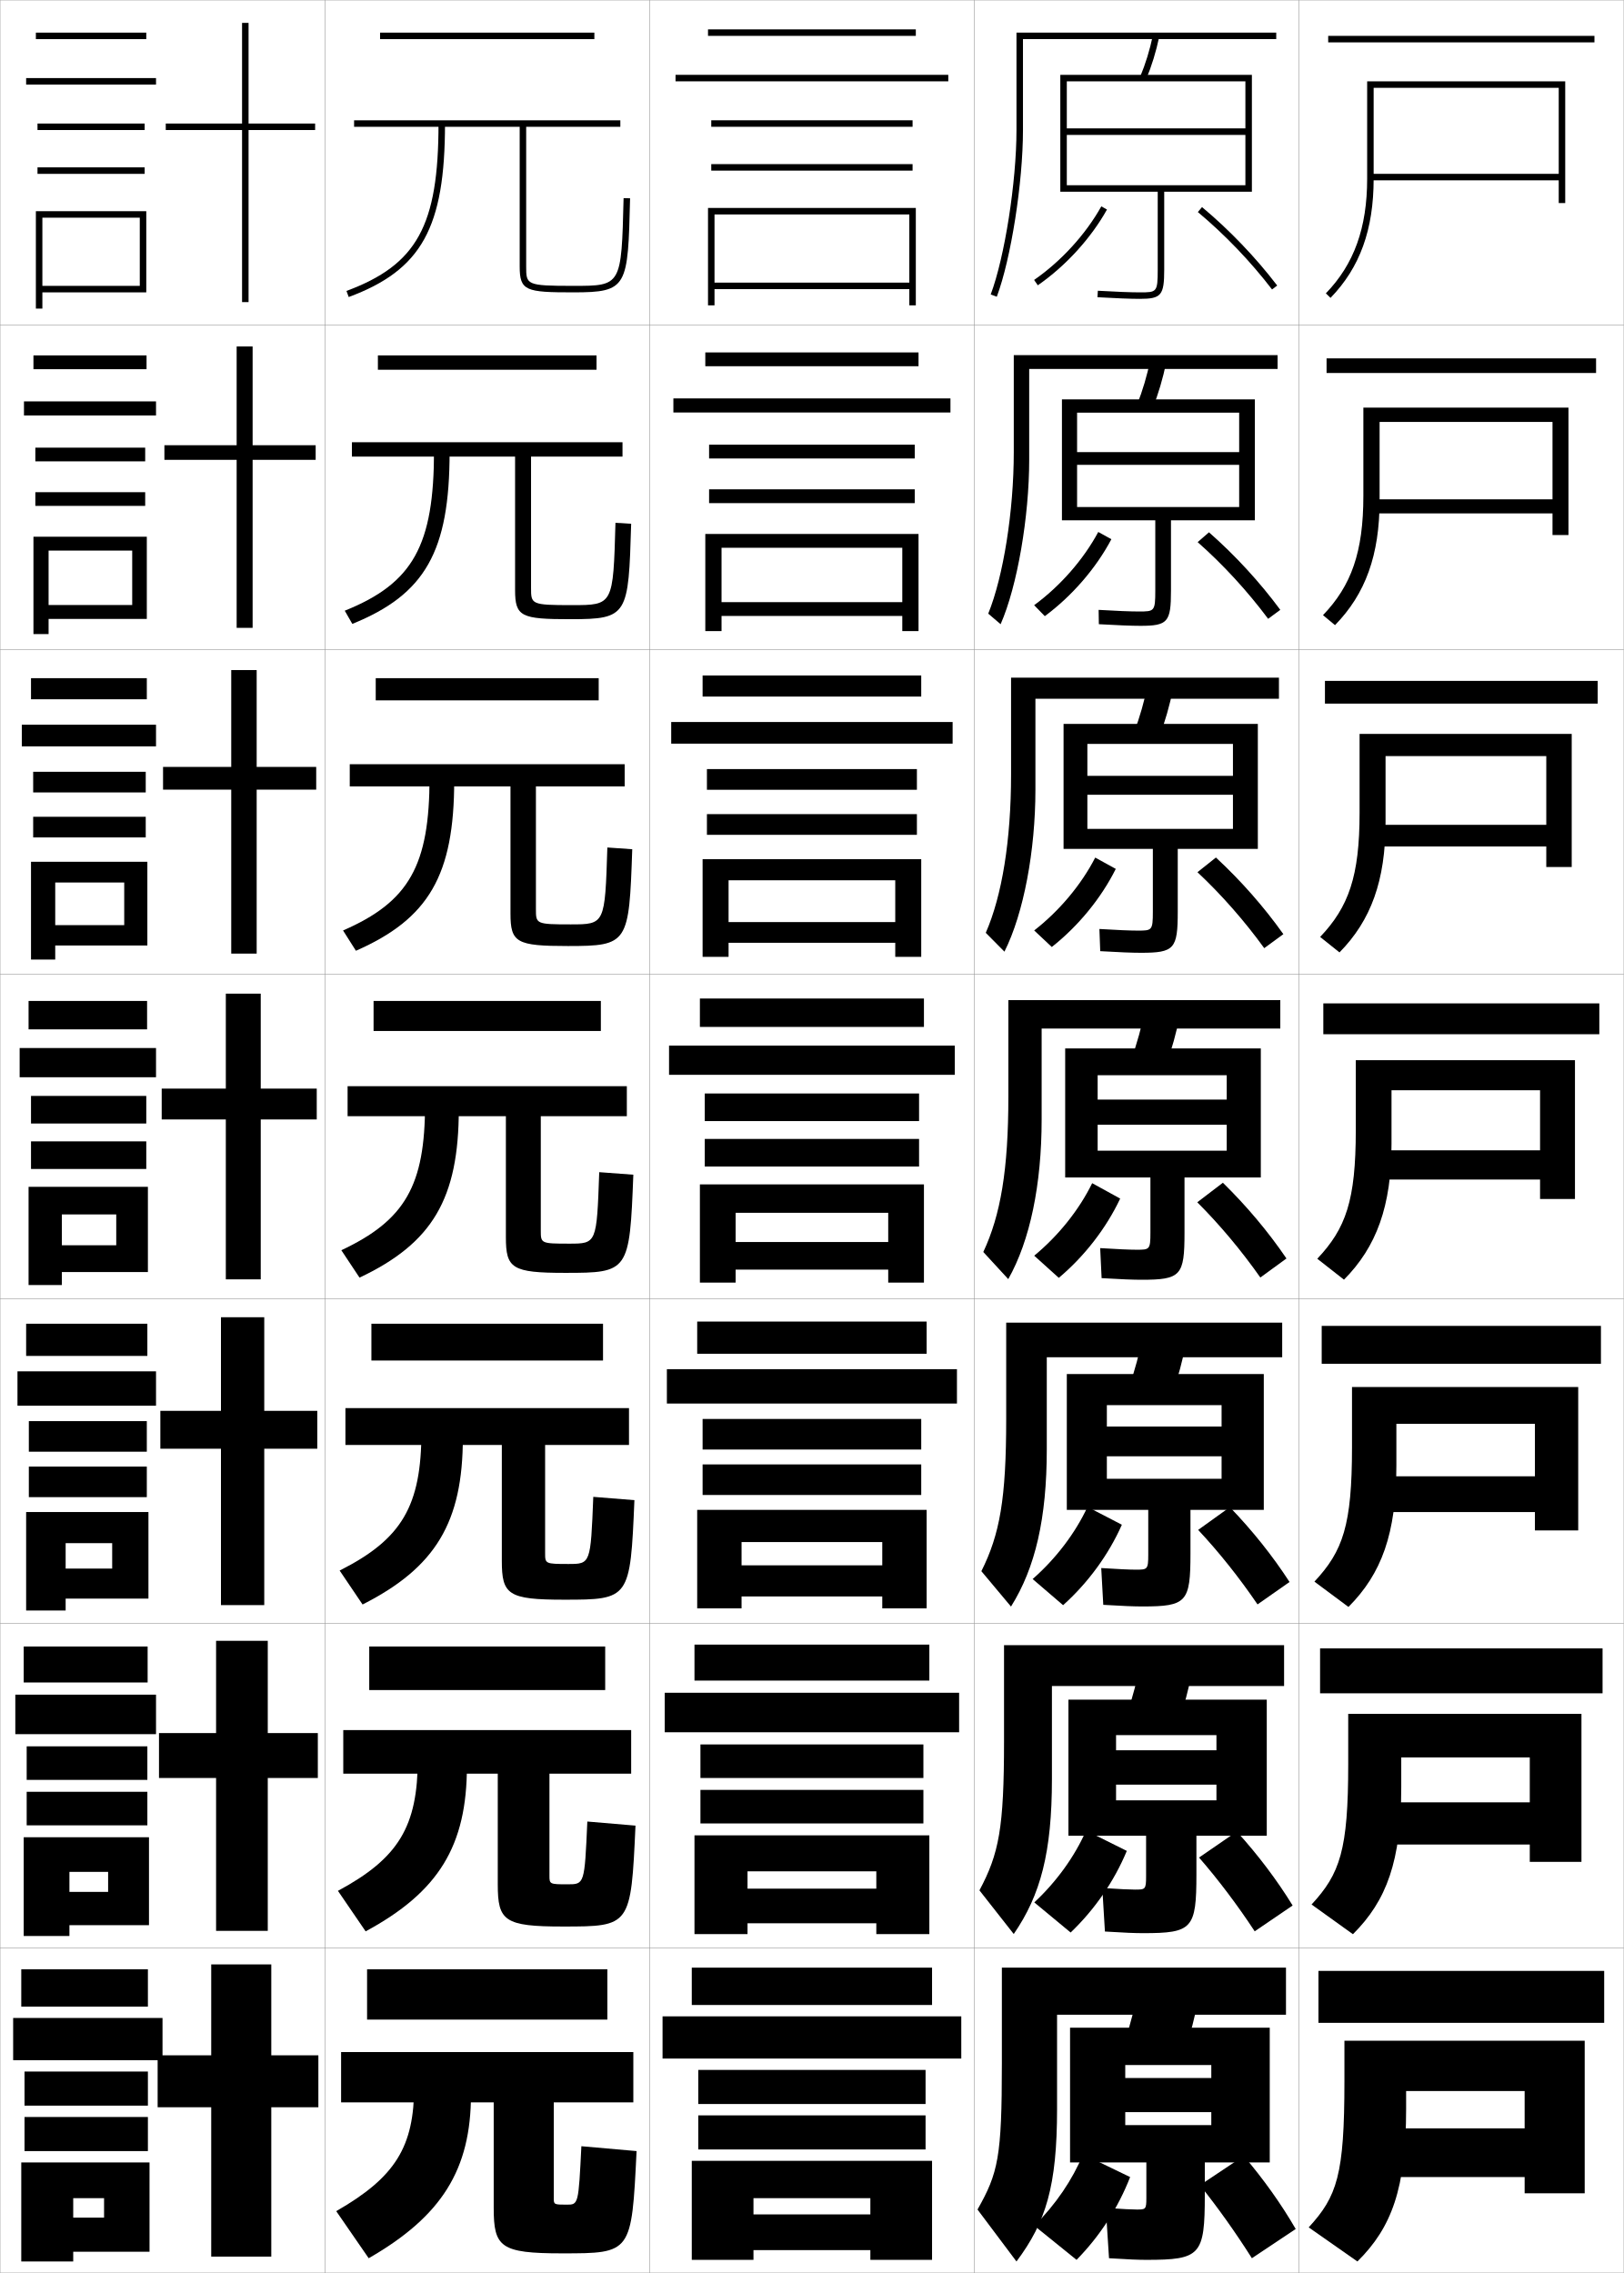
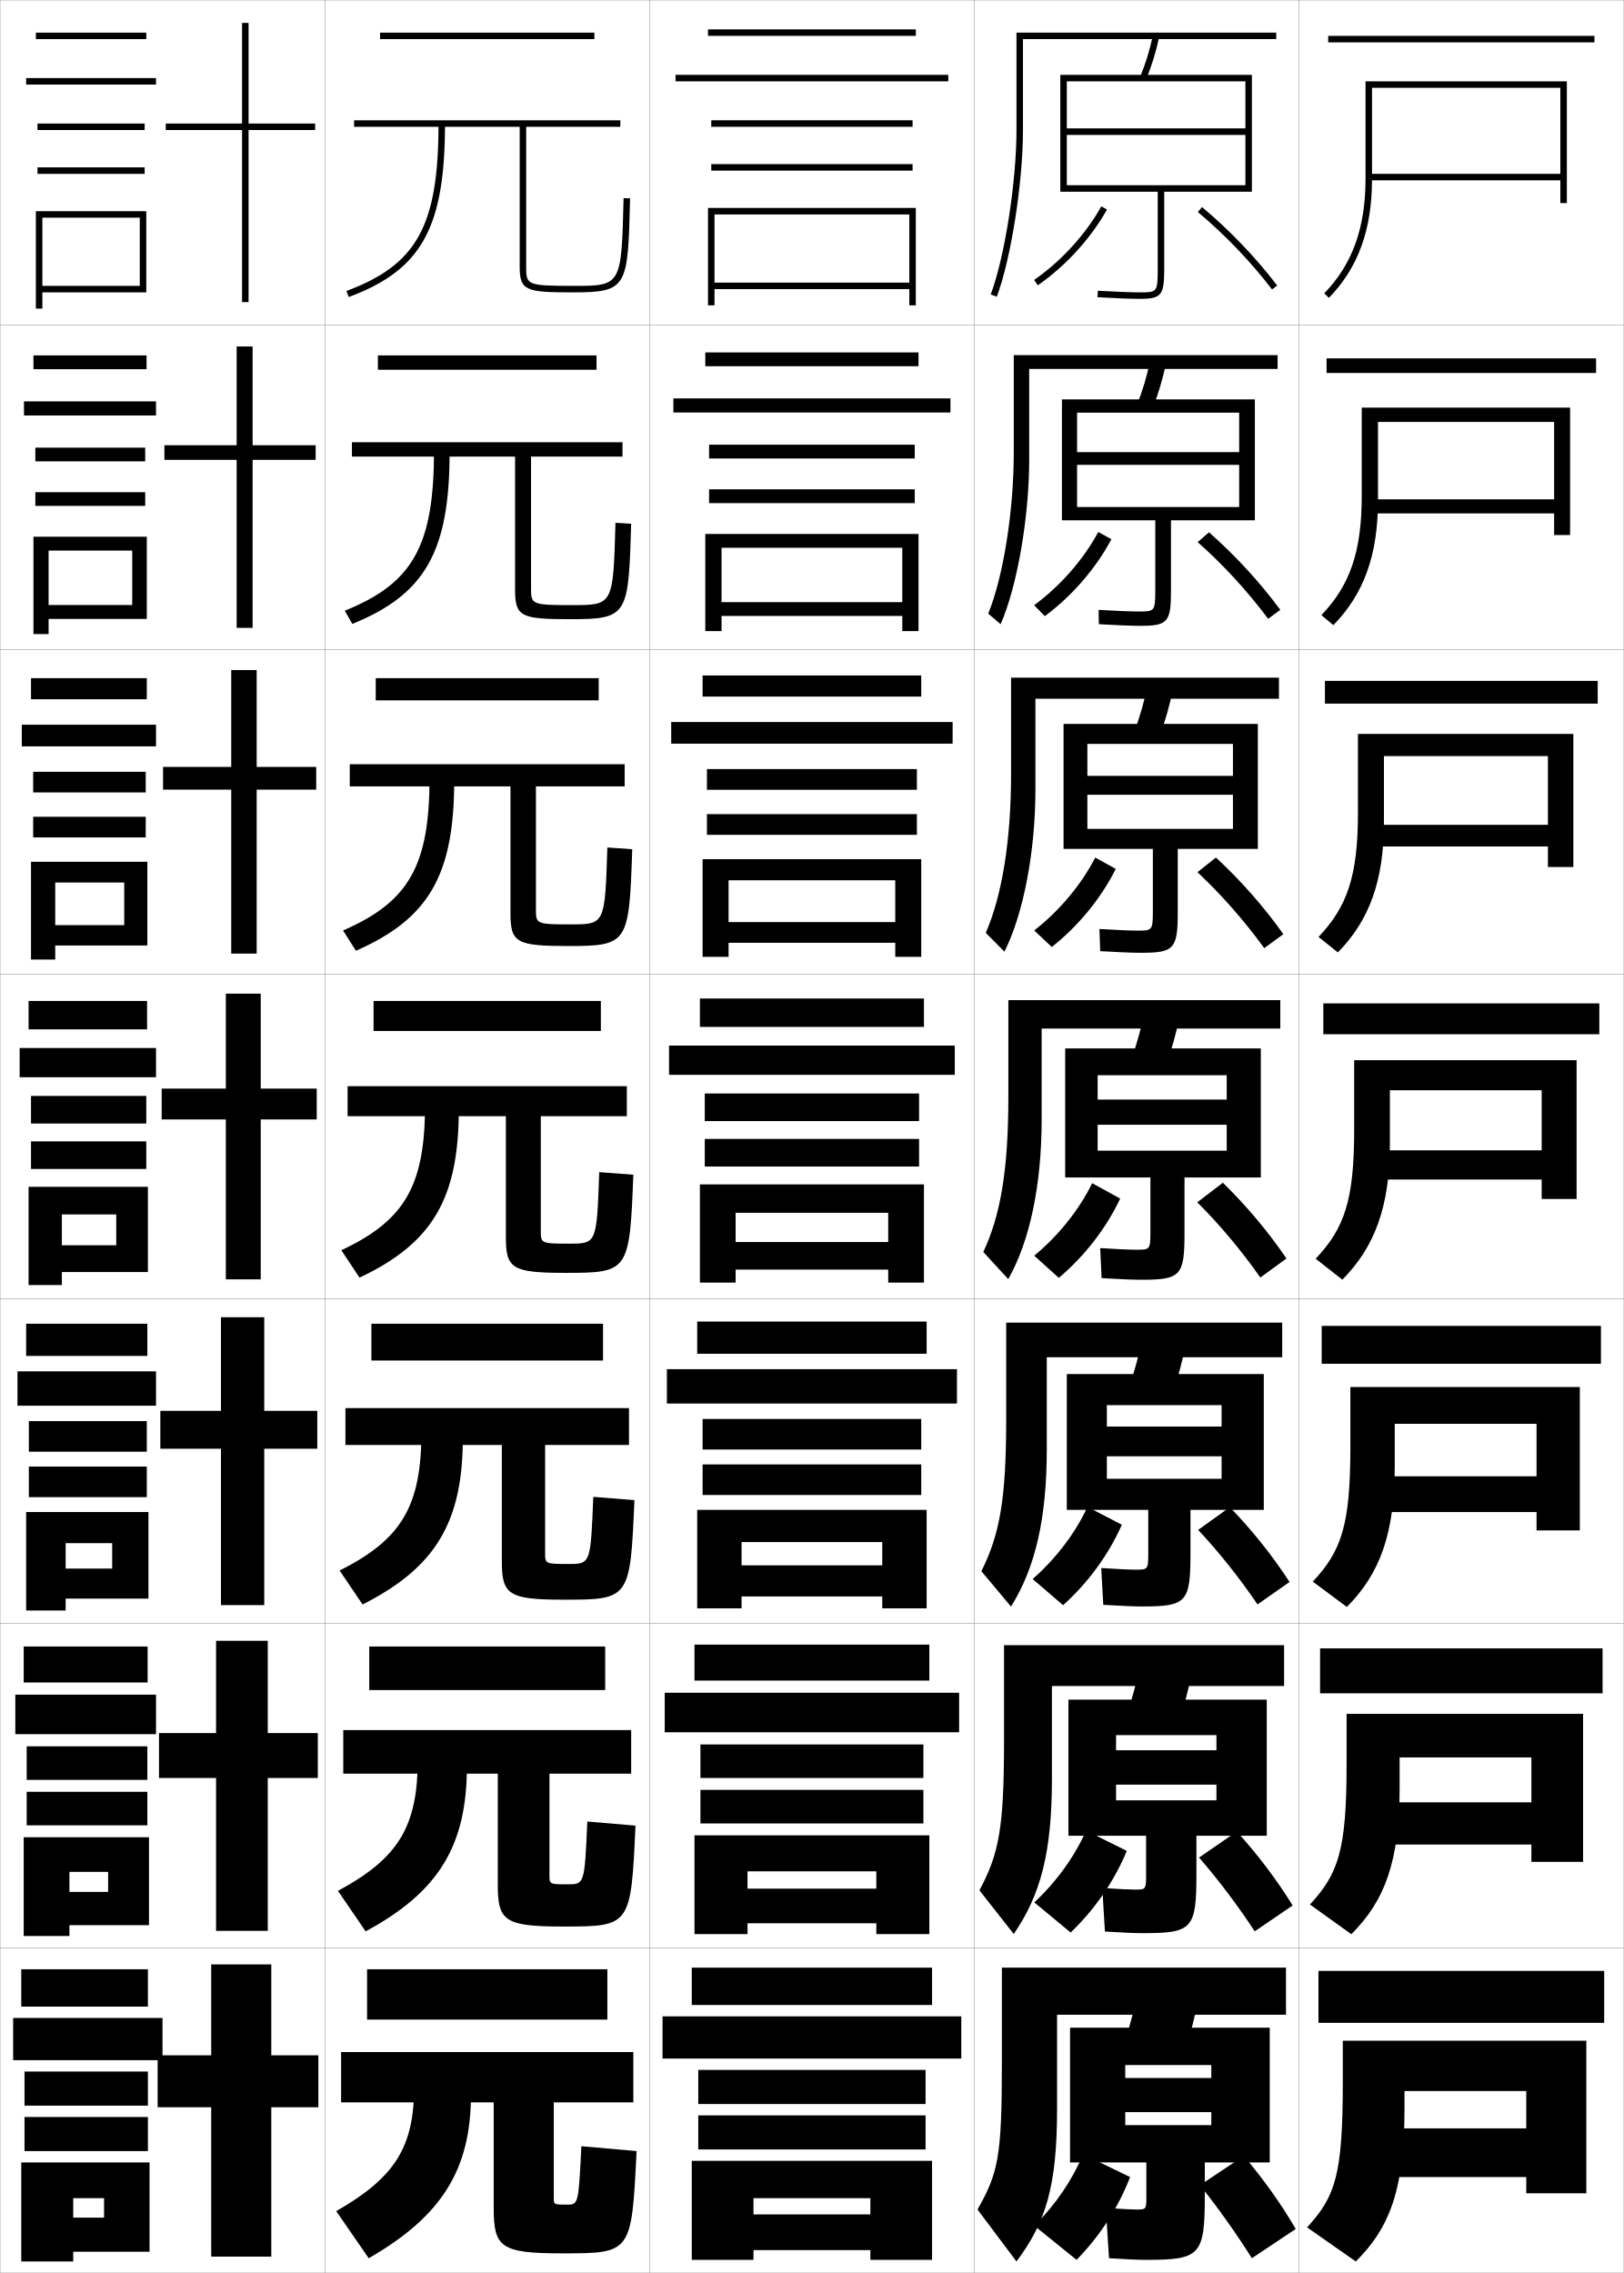
<svg xmlns="http://www.w3.org/2000/svg" width="500.1" height="700.1" viewBox="0 0 500.1 700.1" overflow="visible" enable-background="new 0 0 500.1 700.1" xml:space="preserve">
  <g id="glyphs">
    <g>
      <rect x="0.05" y="0.05" fill="none" stroke="#999999" stroke-width="0.1" width="100" height="100" />
      <rect x="0.05" y="100.05" fill="none" stroke="#999999" stroke-width="0.1" width="100" height="100" />
      <rect x="0.05" y="200.05" fill="none" stroke="#999999" stroke-width="0.1" width="100" height="100" />
      <rect x="0.05" y="300.05" fill="none" stroke="#999999" stroke-width="0.1" width="100" height="100" />
      <rect x="0.05" y="400.05" fill="none" stroke="#999999" stroke-width="0.1" width="100" height="100" />
      <rect x="0.05" y="500.05" fill="none" stroke="#999999" stroke-width="0.1" width="100" height="100" />
      <rect x="0.05" y="600.05" fill="none" stroke="#999999" stroke-width="0.1" width="100" height="100" />
      <rect x="100.05" y="0.05" fill="none" stroke="#999999" stroke-width="0.1" width="100" height="100" />
      <rect x="100.05" y="100.05" fill="none" stroke="#999999" stroke-width="0.1" width="100" height="100" />
      <rect x="100.05" y="200.05" fill="none" stroke="#999999" stroke-width="0.1" width="100" height="100" />
      <rect x="100.05" y="300.05" fill="none" stroke="#999999" stroke-width="0.1" width="100" height="100" />
      <rect x="100.05" y="400.05" fill="none" stroke="#999999" stroke-width="0.1" width="100" height="100" />
      <rect x="100.05" y="500.05" fill="none" stroke="#999999" stroke-width="0.1" width="100" height="100" />
      <rect x="100.05" y="600.05" fill="none" stroke="#999999" stroke-width="0.1" width="100" height="100" />
      <rect x="200.05" y="0.05" fill="none" stroke="#999999" stroke-width="0.1" width="100" height="100" />
      <rect x="200.05" y="100.05" fill="none" stroke="#999999" stroke-width="0.1" width="100" height="100" />
      <rect x="200.05" y="200.05" fill="none" stroke="#999999" stroke-width="0.1" width="100" height="100" />
      <rect x="200.05" y="300.05" fill="none" stroke="#999999" stroke-width="0.1" width="100" height="100" />
      <rect x="200.05" y="400.05" fill="none" stroke="#999999" stroke-width="0.1" width="100" height="100" />
      <rect x="200.05" y="500.05" fill="none" stroke="#999999" stroke-width="0.1" width="100" height="100" />
      <rect x="200.05" y="600.05" fill="none" stroke="#999999" stroke-width="0.1" width="100" height="100" />
      <rect x="300.05" y="0.05" fill="none" stroke="#999999" stroke-width="0.1" width="100" height="100" />
      <rect x="300.05" y="100.05" fill="none" stroke="#999999" stroke-width="0.1" width="100" height="100" />
      <rect x="300.05" y="200.05" fill="none" stroke="#999999" stroke-width="0.1" width="100" height="100" />
      <rect x="300.05" y="300.05" fill="none" stroke="#999999" stroke-width="0.1" width="100" height="100" />
      <rect x="300.05" y="400.05" fill="none" stroke="#999999" stroke-width="0.1" width="100" height="100" />
      <rect x="300.05" y="500.05" fill="none" stroke="#999999" stroke-width="0.1" width="100" height="100" />
      <rect x="300.05" y="600.05" fill="none" stroke="#999999" stroke-width="0.1" width="100" height="100" />
      <rect x="400.05" y="0.05" fill="none" stroke="#999999" stroke-width="0.1" width="100" height="100" />
      <rect x="400.05" y="100.05" fill="none" stroke="#999999" stroke-width="0.1" width="100" height="100" />
      <rect x="400.05" y="200.05" fill="none" stroke="#999999" stroke-width="0.1" width="100" height="100" />
      <rect x="400.05" y="300.05" fill="none" stroke="#999999" stroke-width="0.1" width="100" height="100" />
      <rect x="400.05" y="400.05" fill="none" stroke="#999999" stroke-width="0.1" width="100" height="100" />
      <rect x="400.05" y="500.05" fill="none" stroke="#999999" stroke-width="0.1" width="100" height="100" />
      <rect x="400.05" y="600.05" fill="none" stroke="#999999" stroke-width="0.1" width="100" height="100" />
    </g>
    <g>
      <rect x="409.05" y="11.05" width="82" height="2" />
      <rect x="408.55" y="110.383" width="83" height="4.5" />
      <rect x="408.05" y="209.717" width="84" height="7" />
      <rect x="407.55" y="309.05" width="85" height="9.5" />
      <rect x="407.05" y="408.383" width="86" height="11.667" />
      <rect x="406.55" y="507.717" width="87" height="13.833" />
      <rect x="406.05" y="607.05" width="88" height="16" />
    </g>
    <g>
-       <path d="M423.05,27.05h57v26.5h-58v2h58v7h2v-37.5h-61v30c0,15.134-4.041,26.352-12.718,35.304      l1.436,1.393c9.062-9.35,13.282-21.01,13.282-36.696V27.05z" />
-       <path d="M424.883,129.966h53.25v23.833h-55.167v4.333h55.167v6.667h4.917v-39.25h-63.167      v27.167c0,17.342-3.71,27.666-12.432,36.754l3.697,3.077      c9.371-9.596,13.734-21.539,13.734-38.414V129.966z" />
-       <path d="M426.717,232.883h49.5v21.167h-52.334v6.667h52.334v6.333h7.833v-41h-65.333      v24.333c0,19.549-3.379,28.979-12.146,38.203l5.957,4.762      c9.683-9.842,14.188-22.067,14.188-40.131V232.883z" />
-       <path d="M428.55,335.8h45.75v18.5h-49.5v9h49.5v6h10.75v-42.75h-67.5v21.5      c0,21.757-3.048,30.294-11.859,39.652l8.219,6.446      c9.992-10.088,14.641-22.596,14.641-41.849V335.8z" />
-       <path d="M430.05,438.55h42.667v16.166h-47.334v11h47.334v5.667h13.333v-44.167      h-69.667v18.5c0,24.129-2.782,32.012-11.573,41.436l10.479,7.797      c10.19-10.216,14.761-22.565,14.761-43.565V438.55z" />
-       <path d="M431.55,541.3h39.583v13.833h-45.166v13h45.166v5.334h15.917v-45.584      h-71.833v15.5c0,26.501-2.517,33.729-11.287,43.218l12.74,9.148      c10.388-10.345,14.88-22.536,14.88-45.282V541.3z" />
-       <path d="M488.05,675.55v-47h-74v12.5c0,28.872-2.251,35.446-11,45l15,10.5      c10.586-10.474,15-22.507,15-47v-5.5h36.5v11.5h-43v15h43v5H488.05z" />
+       <path d="M422.55,27.05h58v26.5h-59v2h59v7h2v-37.5h-62v30c0,15.134-4.041,26.352-12.718,35.304      l1.436,1.393c9.062-9.35,13.282-21.01,13.282-36.696V27.05z" />
+       <path d="M424.383,129.966h54.25v23.833h-56.167v4.333h56.167v6.667h4.917v-39.25h-64.167      v27.167c0,17.342-3.71,27.666-12.432,36.754l3.696,3.077      c9.372-9.596,13.735-21.539,13.735-38.414V129.966z" />
+       <path d="M426.217,232.883h50.5v21.167h-53.334v6.667h53.334v6.333h7.833v-41h-66.333      v24.333c0,19.549-3.379,28.979-12.146,38.203l5.957,4.762      c9.683-9.842,14.188-22.067,14.188-40.131V232.883z" />
+       <path d="M428.05,335.8h46.75v18.5h-50.5v9h50.5v6h10.75v-42.75h-68.5v21.5      c0,21.757-3.048,30.294-11.859,39.652l8.219,6.446      c9.992-10.088,14.641-22.596,14.641-41.849V335.8z" />
+       <path d="M429.55,438.55h43.666v16.166h-48.333v11h48.333v5.667h13.334v-44.167      h-70.667v18.5c0,24.129-2.782,32.012-11.573,41.436l10.479,7.797      c10.19-10.216,14.761-22.565,14.761-43.565V438.55z" />
+       <path d="M431.05,541.3h40.583v13.833h-46.166v13h46.166v5.334h15.917v-45.584      h-72.833v15.5c0,26.501-2.517,33.729-11.287,43.218l12.74,9.148      c10.388-10.345,14.88-22.536,14.88-45.282V541.3z" />
+       <path d="M488.55,675.55v-47h-75v12.5c0,28.872-2.251,35.446-11,45l15,10.5      c10.586-10.474,15-22.507,15-47v-5.5h37.5v11.5h-44v15h44v5H488.55z" />
    </g>
    <g>
      <rect x="218.05" y="9.05" width="64" height="2" />
      <rect x="208.05" y="23.05" width="84" height="2" />
      <rect x="219.05" y="37.05" width="62" height="2" />
      <rect x="219.05" y="50.55" width="62" height="2" />
      <polygon points="280.05,87.05 220.05,87.05 220.05,89.05 280.05,89.05       280.05,94.05 282.05,94.05 282.05,64.05 218.05,64.05 218.05,94.05       220.05,94.05 220.05,66.05 280.05,66.05 " />
    </g>
    <g>
      <g>
        <rect x="217.216" y="108.549" width="65.667" height="4.25" />
        <rect x="207.383" y="122.716" width="85.333" height="4.333" />
        <rect x="218.383" y="136.966" width="63.333" height="4.25" />
        <rect x="218.383" y="150.716" width="63.333" height="4.25" />
        <polygon points="277.883,185.466 222.216,185.466 222.216,189.716 277.883,189.716        277.883,194.383 282.883,194.383 282.883,164.465 217.216,164.465 217.216,194.383        222.216,194.383 222.216,168.716 277.883,168.716 " />
      </g>
      <g>
        <rect x="216.383" y="208.05" width="67.333" height="6.5" />
        <rect x="206.716" y="222.383" width="86.667" height="6.667" />
        <rect x="217.716" y="236.883" width="64.667" height="6.375" />
        <rect x="217.716" y="250.758" width="64.667" height="6.375" />
        <polygon points="275.716,284.008 224.383,284.008 224.383,290.383 275.716,290.383        275.716,294.716 283.716,294.716 283.716,264.633 216.383,264.633 216.383,294.716        224.383,294.716 224.383,271.133 275.716,271.133 " />
      </g>
      <g>
        <rect x="215.55" y="307.55" width="69" height="8.75" />
        <rect x="206.05" y="322.05" width="88" height="9" />
        <rect x="217.05" y="336.8" width="66" height="8.5" />
        <rect x="217.05" y="350.8" width="66" height="8.5" />
        <polygon points="273.55,382.55 226.55,382.55 226.55,391.05 273.55,391.05        273.55,395.05 284.55,395.05 284.55,364.8 215.55,364.8 215.55,395.05        226.55,395.05 226.55,373.55 273.55,373.55 " />
      </g>
      <g>
        <rect x="214.717" y="407.05" width="70.666" height="9.916" />
        <rect x="205.383" y="421.716" width="89.334" height="10.584" />
        <rect x="216.383" y="437.05" width="67.334" height="9.416" />
        <rect x="216.383" y="451.05" width="67.334" height="9.416" />
        <polygon points="271.717,482.134 228.383,482.134 228.383,491.716 271.717,491.716        271.717,495.384 285.383,495.384 285.383,465.05 214.717,465.05 214.717,495.384        228.383,495.384 228.383,474.966 271.717,474.966 " />
      </g>
      <g>
        <rect x="213.883" y="506.55" width="72.333" height="11.083" />
        <rect x="204.716" y="521.383" width="90.667" height="12.167" />
        <rect x="215.716" y="537.3" width="68.667" height="10.333" />
        <rect x="215.716" y="551.3" width="68.667" height="10.333" />
        <polygon points="269.884,581.717 230.216,581.717 230.216,592.383 269.884,592.383        269.884,595.717 286.216,595.717 286.216,565.3 213.883,565.3 213.883,595.717        230.216,595.717 230.216,576.383 269.884,576.383 " />
      </g>
    </g>
    <g>
      <rect x="213.05" y="606.05" width="74" height="11.5" />
      <rect x="204.05" y="621.05" width="92" height="13" />
      <rect x="215.05" y="637.55" width="70" height="10.5" />
      <rect x="215.05" y="651.55" width="70" height="10.5" />
      <polygon points="268.05,682.05 232.05,682.05 232.05,693.05 268.05,693.05       268.05,696.05 287.05,696.05 287.05,665.55 213.05,665.55 213.05,696.05       232.05,696.05 232.05,677.05 268.05,677.05 " />
    </g>
    <g>
      <polygon points="98.05,633.05 83.55,633.05 83.55,605.05 65.05,605.05       65.05,633.05 48.55,633.05 48.55,649.05 65.05,649.05 65.05,695.05       83.55,695.05 83.55,649.05 98.05,649.05 " />
      <polygon points="97.883,533.8 82.466,533.8 82.466,505.383 66.549,505.383       66.549,533.8 48.966,533.8 48.966,547.633 66.549,547.633 66.549,594.717       82.466,594.717 82.466,547.633 97.883,547.633 " />
      <polygon points="97.716,434.55 81.383,434.55 81.383,405.717 68.05,405.717       68.05,434.55 49.383,434.55 49.383,446.217 68.05,446.217 68.05,494.383       81.383,494.383 81.383,446.217 97.716,446.217 " />
      <polygon points="97.55,335.3 80.3,335.3 80.3,306.05 69.55,306.05       69.55,335.3 49.8,335.3 49.8,344.8 69.55,344.8 69.55,394.05       80.3,394.05 80.3,344.8 97.55,344.8 " />
      <polygon points="97.383,236.216 79.049,236.216 79.049,206.383 71.216,206.383       71.216,236.216 50.216,236.216 50.216,243.216 71.216,243.216 71.216,293.716       79.049,293.716 79.049,243.216 97.383,243.216 " />
      <polygon points="97.216,137.133 77.8,137.133 77.8,106.716 72.883,106.716       72.883,137.133 50.633,137.133 50.633,141.633 72.883,141.633 72.883,193.383       77.8,193.383 77.8,141.633 97.216,141.633 " />
      <polygon points="97.05,38.05 76.55,38.05 76.55,7.05 74.55,7.05       74.55,38.05 51.05,38.05 51.05,40.05 74.55,40.05 74.55,93.05       76.55,93.05 76.55,40.05 97.05,40.05 " />
    </g>
    <g>
      <rect x="11.05" y="10.05" width="34" height="2" />
      <rect x="8.05" y="24.05" width="40" height="2" />
      <rect x="11.55" y="38.05" width="33" height="2" />
      <rect x="11.55" y="51.55" width="33" height="2" />
      <polygon points="45.05,90.05 45.05,65.05 11.05,65.05 11.05,95.05       13.05,95.05 13.05,67.05 43.05,67.05 43.05,88.05 13.05,88.05       13.05,90.05 " />
    </g>
    <g>
      <g>
        <rect x="10.3" y="109.466" width="34.833" height="4.25" />
        <rect x="7.383" y="123.633" width="40.667" height="4.333" />
        <rect x="10.883" y="137.882" width="33.833" height="4.217" />
        <rect x="10.883" y="151.599" width="33.833" height="4.217" />
        <polygon points="45.216,190.633 45.216,165.316 10.3,165.316 10.3,195.299        14.966,195.299 14.966,169.583 40.716,169.583 40.716,186.349 14.966,186.349        14.966,190.633 " />
      </g>
      <g>
        <rect x="9.55" y="208.883" width="35.667" height="6.5" />
        <rect x="6.716" y="223.216" width="41.333" height="6.667" />
        <rect x="10.216" y="237.716" width="34.667" height="6.358" />
        <rect x="10.216" y="251.574" width="34.667" height="6.359" />
        <polygon points="45.383,291.216 45.383,265.433 9.55,265.433 9.55,295.55        17.008,295.55 17.008,271.816 38.258,271.816 38.258,284.949 17.008,284.949        17.008,291.216 " />
      </g>
      <g>
        <rect x="8.8" y="308.3" width="36.5" height="8.75" />
        <rect x="6.05" y="322.8" width="42" height="9" />
        <rect x="9.55" y="337.55" width="35.5" height="8.5" />
        <rect x="9.55" y="351.55" width="35.5" height="8.5" />
        <polygon points="45.55,391.8 45.55,365.55 8.8,365.55 8.8,395.8        19.05,395.8 19.05,374.05 35.8,374.05 35.8,383.55 19.05,383.55        19.05,391.8 " />
      </g>
      <g>
        <rect x="8.05" y="407.716" width="37.333" height="9.917" />
        <rect x="5.383" y="422.383" width="42.667" height="10.583" />
        <rect x="8.883" y="437.716" width="36.333" height="9.417" />
        <rect x="8.883" y="451.716" width="36.333" height="9.417" />
        <polygon points="45.717,492.383 45.717,465.716 8.05,465.716 8.05,496.05        20.217,496.05 20.217,475.3 34.55,475.3 34.55,483.133 20.217,483.133        20.217,492.383 " />
      </g>
      <g>
        <rect x="7.3" y="507.133" width="38.166" height="11.083" />
        <rect x="4.716" y="521.966" width="43.333" height="12.167" />
        <rect x="8.217" y="537.883" width="37.167" height="10.333" />
        <rect x="8.217" y="551.883" width="37.167" height="10.333" />
        <polygon points="45.884,592.966 45.884,565.883 7.3,565.883 7.3,596.3        21.383,596.3 21.383,576.55 33.3,576.55 33.3,582.716 21.383,582.716        21.383,592.966 " />
      </g>
    </g>
    <g>
      <rect x="6.55" y="606.55" width="39" height="11.5" />
      <rect x="4.05" y="621.55" width="46" height="13" />
      <rect x="7.55" y="638.05" width="38" height="10.5" />
      <rect x="7.55" y="652.05" width="38" height="10.5" />
      <polygon points="46.05,693.55 46.05,666.05 6.55,666.05 6.55,696.55       22.55,696.55 22.55,677.05 32.05,677.05 32.05,683.05 22.55,683.05       22.55,693.55 " />
    </g>
    <g>
      <g>
        <rect x="117.05" y="10.05" width="66" height="2" />
        <path d="M192.05,61.025c-0.666,27.024-0.666,27.024-15.471,27.024       c-14.529,0-14.529-0.339-14.529-6v-43h29v-2h-82v2h51v43c0,7.555,1.867,8,16.529,8       c16.756,0,16.797-1.637,17.471-28.976L192.05,61.025z" />
        <path d="M135.05,38.05c0,31.444-6.623,43.492-28.349,51.562l0.697,1.875       c22.446-8.339,29.651-21.324,29.651-53.438H135.05z" />
      </g>
      <g>
        <rect x="116.383" y="109.466" width="67.333" height="4.417" />
        <path d="M189.549,161.029c-0.704,25.349-0.712,25.354-13.397,25.354       c-12.579,0-12.603-0.25-12.603-5.333v-40.417h28.167v-4.417h-83.333v4.417h50.25       v41.083c0,8.243,1.85,9,17.103,9c17.686,0,17.818-1.203,18.647-29.396       L189.549,161.029z" />
        <path d="M133.668,138.716c0,29.32-6.451,40.917-27.493,49.386l2.331,4.062       c22.45-9.102,29.96-22.317,29.96-52.948L133.668,138.716z" />
      </g>
      <g>
        <rect x="115.716" y="208.883" width="68.667" height="6.833" />
        <path d="M187.05,261.033c-0.742,23.672-0.758,23.684-11.323,23.684       c-10.628,0-10.677-0.163-10.677-4.667v-37.833h27.333v-6.833h-84.667v6.833h49.5       v39.167c0,8.931,1.833,10,17.676,10c18.616,0,18.839-0.769,19.823-29.816       L187.05,261.033z" />
        <path d="M132.288,239.383c0,27.195-6.279,38.341-26.637,47.208l3.964,6.25       c22.453-9.863,30.268-23.309,30.268-52.458L132.288,239.383z" />
      </g>
      <g>
        <rect x="115.05" y="308.3" width="70" height="9.25" />
        <path d="M155.8,343.8v37.25c0,9.618,1.815,11,18.25,11c19.546,0,19.86-0.335,21-30.236       l-10.5-0.777c-0.779,21.997-0.804,22.014-9.25,22.014c-8.677,0-8.75-0.075-8.75-4v-35.25h26.5       v-9.25h-86v9.25H155.8z" />
        <path d="M130.907,340.05c0,25.07-6.107,35.766-25.781,45.031l5.598,8.438       c22.456-10.625,30.576-24.301,30.576-51.969L130.907,340.05z" />
      </g>
      <g>
        <rect x="114.383" y="407.716" width="71.333" height="11.334" />
        <path d="M154.549,445.05v35.666c0,10.443,1.902,12.001,19.167,12.001       c20.182,0,20.396-0.227,21.667-30.658l-12.667-1.018       c-0.814,20.652-0.841,20.676-7.667,20.676c-7.102,0-7.167-0.068-7.167-3.334       v-33.333h25.833v-11.334h-87.333v11.334H154.549z" />
        <path d="M129.788,440.883c0,22.946-5.997,33.189-25.188,42.854l7.065,10.458       c22.459-11.387,30.884-25.293,30.884-51.479L129.788,440.883z" />
      </g>
      <g>
        <rect x="113.717" y="507.133" width="72.667" height="13.417" />
        <path d="M153.3,546.3v34.083c0,11.268,1.987,13,20.083,13       c20.817,0,20.931-0.116,22.333-31.078l-14.833-1.26       c-0.851,19.309-0.879,19.338-6.083,19.338c-5.528,0-5.583-0.06-5.583-2.666       v-31.417h25.167v-13.417h-88.667v13.417H153.3z" />
        <path d="M128.669,541.717c0,20.82-5.887,30.613-24.594,40.677l8.533,12.479       c22.462-12.149,31.192-26.286,31.192-50.99L128.669,541.717z" />
      </g>
      <g>
        <rect x="113.05" y="606.55" width="74" height="15.5" />
        <path d="M152.05,647.55v32.5c0,12.092,2.073,14,21,14c21.453,0,21.466-0.008,23-31.5l-17-1.5       c-0.886,17.964-0.916,18-4.5,18c-3.953,0-4-0.052-4-2v-29.5h24.5v-15.5h-90v15.5H152.05z" />
        <g>
          <path d="M127.55,642.55c0,18.696-5.777,28.038-24,38.5l10,14.5        c22.465-12.911,31.5-27.278,31.5-50.5L127.55,642.55z" />
        </g>
      </g>
    </g>
    <g>
      <g>
        <path d="M318.479,86.228l1.141,1.645c8.581-5.952,16.346-14.457,21.303-23.335       L339.177,63.562C334.362,72.183,326.819,80.444,318.479,86.228z" />
        <path d="M368.909,65.317c8.321,6.951,16.222,15.194,22.847,23.841l1.588-1.217       c-6.714-8.761-14.72-17.115-23.153-24.159L368.909,65.317z" />
      </g>
      <g>
        <path d="M318.491,186.406l3.283,3.371c8.355-6.187,15.759-14.723,20.503-23.696       l-4.038-2.229C333.68,172.348,326.535,180.5,318.491,186.406z" />
        <path d="M368.849,166.981c7.833,6.911,15.352,15.093,21.706,23.618l3.74-2.765       c-6.349-8.594-13.9-16.795-21.961-23.882L368.849,166.981z" />
      </g>
      <g>
        <path d="M318.503,286.585l5.427,5.096c8.129-6.42,15.172-14.987,19.702-24.056       l-6.331-3.484C332.998,272.515,326.25,280.555,318.503,286.585z" />
        <path d="M368.789,268.645c7.345,6.871,14.48,14.991,20.565,23.394l5.891-4.312       c-5.981-8.428-13.079-16.475-20.769-23.605L368.789,268.645z" />
      </g>
      <g>
        <path d="M318.515,386.764l7.57,6.822c7.902-6.654,14.584-15.253,18.901-24.417       l-8.623-4.738C332.315,372.681,325.966,380.61,318.515,386.764z" />
        <path d="M368.729,370.309c6.855,6.831,13.609,14.89,19.424,23.171l8.043-5.859       c-5.615-8.262-12.26-16.155-19.576-23.329L368.729,370.309z" />
      </g>
    </g>
    <g>
      <path d="M318.026,486.358l9.381,8.049c7.676-6.889,13.996-15.518,18.1-24.777      l-10.582-5.492C331.134,472.263,325.181,480.083,318.026,486.358z" />
      <path d="M369.003,471.222c6.367,6.792,12.738,14.789,18.283,22.947l9.861-6.906      c-5.25-8.096-11.439-15.835-18.385-23.053L369.003,471.222z" />
    </g>
    <g>
      <path d="M318.538,585.954l11.19,9.274c7.45-7.122,13.409-15.783,17.3-25.139      l-12.541-6.246C330.951,571.846,325.396,579.555,318.538,585.954z" />
      <path d="M369.276,572.136c5.878,6.752,11.868,14.687,17.142,22.724l11.681-7.953      c-4.884-7.93-10.62-15.516-17.192-22.776L369.276,572.136z" />
    </g>
    <g>
      <path d="M318.55,685.55l13,10.5c7.225-7.356,12.822-16.049,16.5-25.5l-14.5-7      C330.269,671.428,325.112,679.026,318.55,685.55z" />
      <path d="M369.55,673.05c5.389,6.712,10.997,14.585,16,22.5l13.5-9      c-4.518-7.765-9.801-15.196-16-22.5L369.55,673.05z" />
    </g>
    <g>
      <g>
        <path d="M315.05,12.05h78v-2h-80v30c0,16.008-3.635,39.202-7.937,50.648l1.872,0.703       c4.372-11.631,8.064-35.146,8.064-51.352V12.05z" />
        <path d="M351.128,23.663l1.844,0.773c1.709-4.08,3.036-8.391,4.057-13.178       l-1.957-0.418C354.078,15.506,352.788,19.7,351.128,23.663z" />
        <path d="M356.55,59.05v24c0,7-0.311,7-5.5,7c-2.77,0-7.366-0.177-12.942-0.498       l-0.115,1.996c5.614,0.324,10.251,0.502,13.058,0.502c6.589,0,7.5-1.094,7.5-9v-24h27       v-36h-59v36h2v-34h55v14.5h-55v2h55v15.5h-55v2H356.55z" />
      </g>
      <g>
        <path d="M393.466,109.383h-81.249v29.917c0,18.152-3.218,38.289-7.864,49.707       l3.811,3.253c5.151-11.709,8.803-33.146,8.803-50.626v-28h76.5V109.383z" />
        <path d="M354.984,125.747c1.746-4.385,3.125-9.036,4.214-14.231l-4.881-0.848       c-1.066,5.094-2.413,9.648-4.119,13.935L354.984,125.747z" />
        <path d="M355.8,160.258v21.667c0,6.411-0.297,6.417-5.084,6.417       c-2.537,0-6.827-0.168-12.368-0.499l0.07,4.414       c5.707,0.335,10.078,0.502,12.798,0.502c8.445,0,9.417-1.148,9.417-10.833       v-21.667h25.833v-37.25h-59.416v37.25h4.666v-33.167h49.917v12.167h-49.917       v3.917h49.917v13h-49.917v4.083H355.8z" />
      </g>
      <g>
        <path d="M393.883,208.716h-82.5v29.833c0,20.295-2.799,37.376-7.791,48.766       l5.748,5.802c5.933-11.786,9.543-31.145,9.543-49.901v-28h75V208.716z" />
        <path d="M356.998,227.058c1.783-4.689,3.214-9.682,4.371-15.285l-7.805-1.279       c-1.14,5.522-2.545,10.437-4.296,15.048L356.998,227.058z" />
        <path d="M355.05,261.466v19.333c0,5.823-0.283,5.833-4.667,5.833       c-2.305,0-6.288-0.161-11.794-0.499l0.256,6.831       c5.799,0.347,9.905,0.501,12.538,0.501c10.301,0,11.334-1.201,11.334-12.667       v-19.333h24.666v-38.5h-59.833v38.5h7.333v-32.333h44.834v9.833h-44.834       v5.833h44.834v10.5h-44.834v6.167H355.05z" />
      </g>
      <g>
        <path d="M394.3,308.05h-83.75v29.75c0,22.439-2.381,36.463-7.719,47.824l7.687,8.352       c6.712-11.864,10.282-29.145,10.282-49.176v-28h73.5V308.05z" />
        <path d="M359.011,328.368c1.82-4.994,3.303-10.328,4.528-16.339l-10.729-1.709       c-1.212,5.95-2.675,11.226-4.472,16.161L359.011,328.368z" />
        <path d="M354.3,362.675v17c0,5.234-0.27,5.25-4.25,5.25c-2.073,0-5.75-0.152-11.221-0.499       l0.441,9.248c5.892,0.358,9.733,0.501,12.279,0.501c12.156,0,13.25-1.255,13.25-14.5       v-17h23.5v-39.75h-60.25v39.75h10v-31.5h39.75v7.5h-39.75v7.75h39.75v8h-39.75v8.25H354.3z" />
      </g>
    </g>
    <g>
      <path d="M394.884,407.384h-85v29.666c0,24.584-1.963,35.549-7.646,46.883l9.125,10.9      c7.491-11.941,11.021-27.143,11.021-48.449v-28.334h72.5V407.384z" />
      <path d="M360.856,429.929c1.858-5.299,3.393-10.974,4.686-17.393l-13.318-2.139      c-1.285,6.378-2.806,12.014-4.648,17.273L360.856,429.929z" />
      <path d="M353.634,465.05v13.75c0,4.646-0.256,4.666-3.834,4.666      c-1.842,0-5.211-0.145-10.646-0.498l0.627,11.332c5.984,0.369,9.561,0.5,12.02,0.5      c13.68,0,14.834-1.31,14.834-16.334v-13.416h22.582v-41.834h-60.666v41.834      h12.334v-32.25h35.332v6.584h-35.332v9.166h35.332v6.916h-35.332v9.584H353.634z" />
    </g>
    <g>
      <path d="M395.467,506.717h-86.25v29.583c0,26.728-1.545,34.636-7.573,45.941      l10.562,13.45c8.271-12.02,11.761-25.143,11.761-47.725v-28.667h71.5V506.717z" />
      <path d="M362.703,531.489c1.896-5.603,3.481-11.619,4.843-18.446l-15.909-2.569      c-1.357,6.807-2.937,12.804-4.824,18.387L362.703,531.489z" />
      <path d="M352.967,565.425v12.5c0,4.058-0.242,4.083-3.417,4.083      c-1.609,0-4.673-0.137-10.073-0.499l0.813,13.416c6.076,0.38,9.388,0.5,11.76,0.5      c15.203,0,16.417-1.364,16.417-18.167v-11.833h21.666v-41.917h-61.083v41.917      h14.667v-31h30.916v4.667h-30.916v10.583h30.916v4.833h-30.916v10.917H352.967z" />
    </g>
    <g>
      <path d="M396.05,620.55v-14.5h-87.5v29.5c0,28.872-1.126,33.723-7.5,45l12,16      c9.052-12.098,12.5-23.143,12.5-47v-29H396.05z" />
      <path d="M364.55,633.05c1.933-5.907,3.57-12.265,5-19.5l-18.5-3      c-1.43,7.235-3.067,13.593-5,19.5L364.55,633.05z" />
      <path d="M346.55,650.55h26.5v4h-26.5v11.5h6.5v11c0,3.47-0.229,3.5-3,3.5      c-1.377,0-4.135-0.129-9.5-0.5l1,15.5c6.168,0.392,9.215,0.5,11.5,0.5c16.727,0,18-1.419,18-20      v-10h20v-41.5h-61.5v41.5h17v-30h26.5v4h-26.5V650.55z" />
    </g>
  </g>
</svg>
